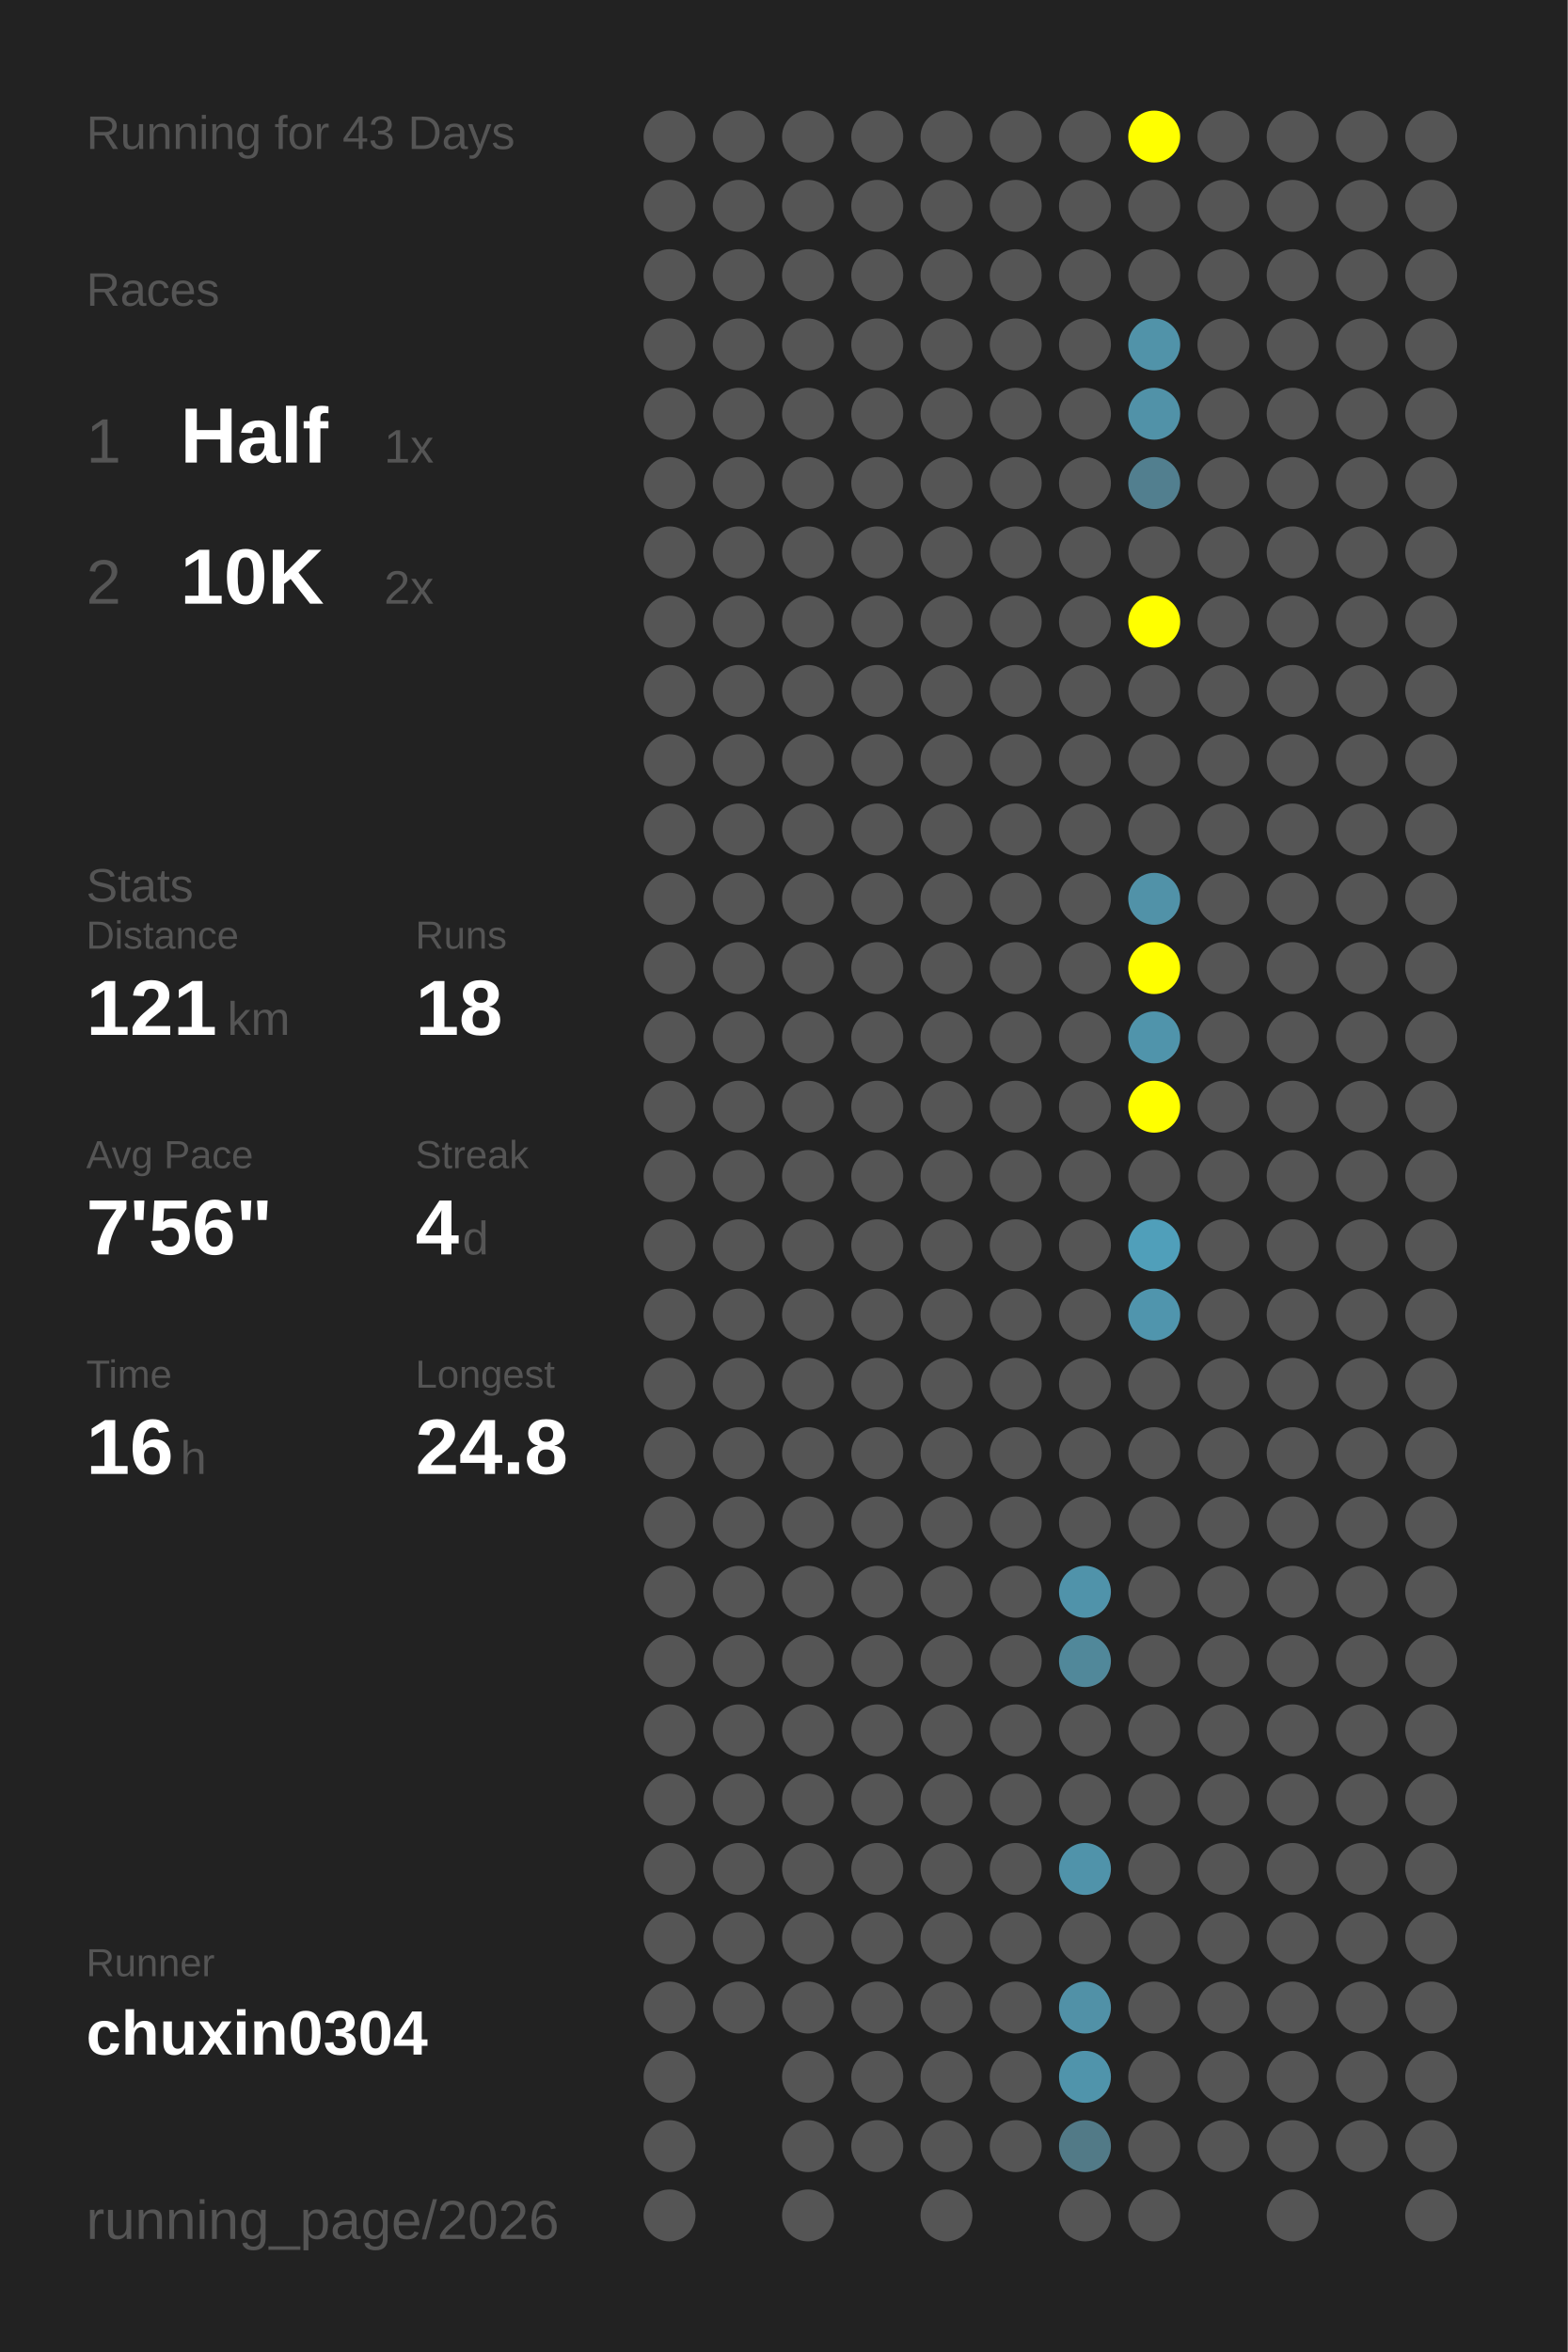
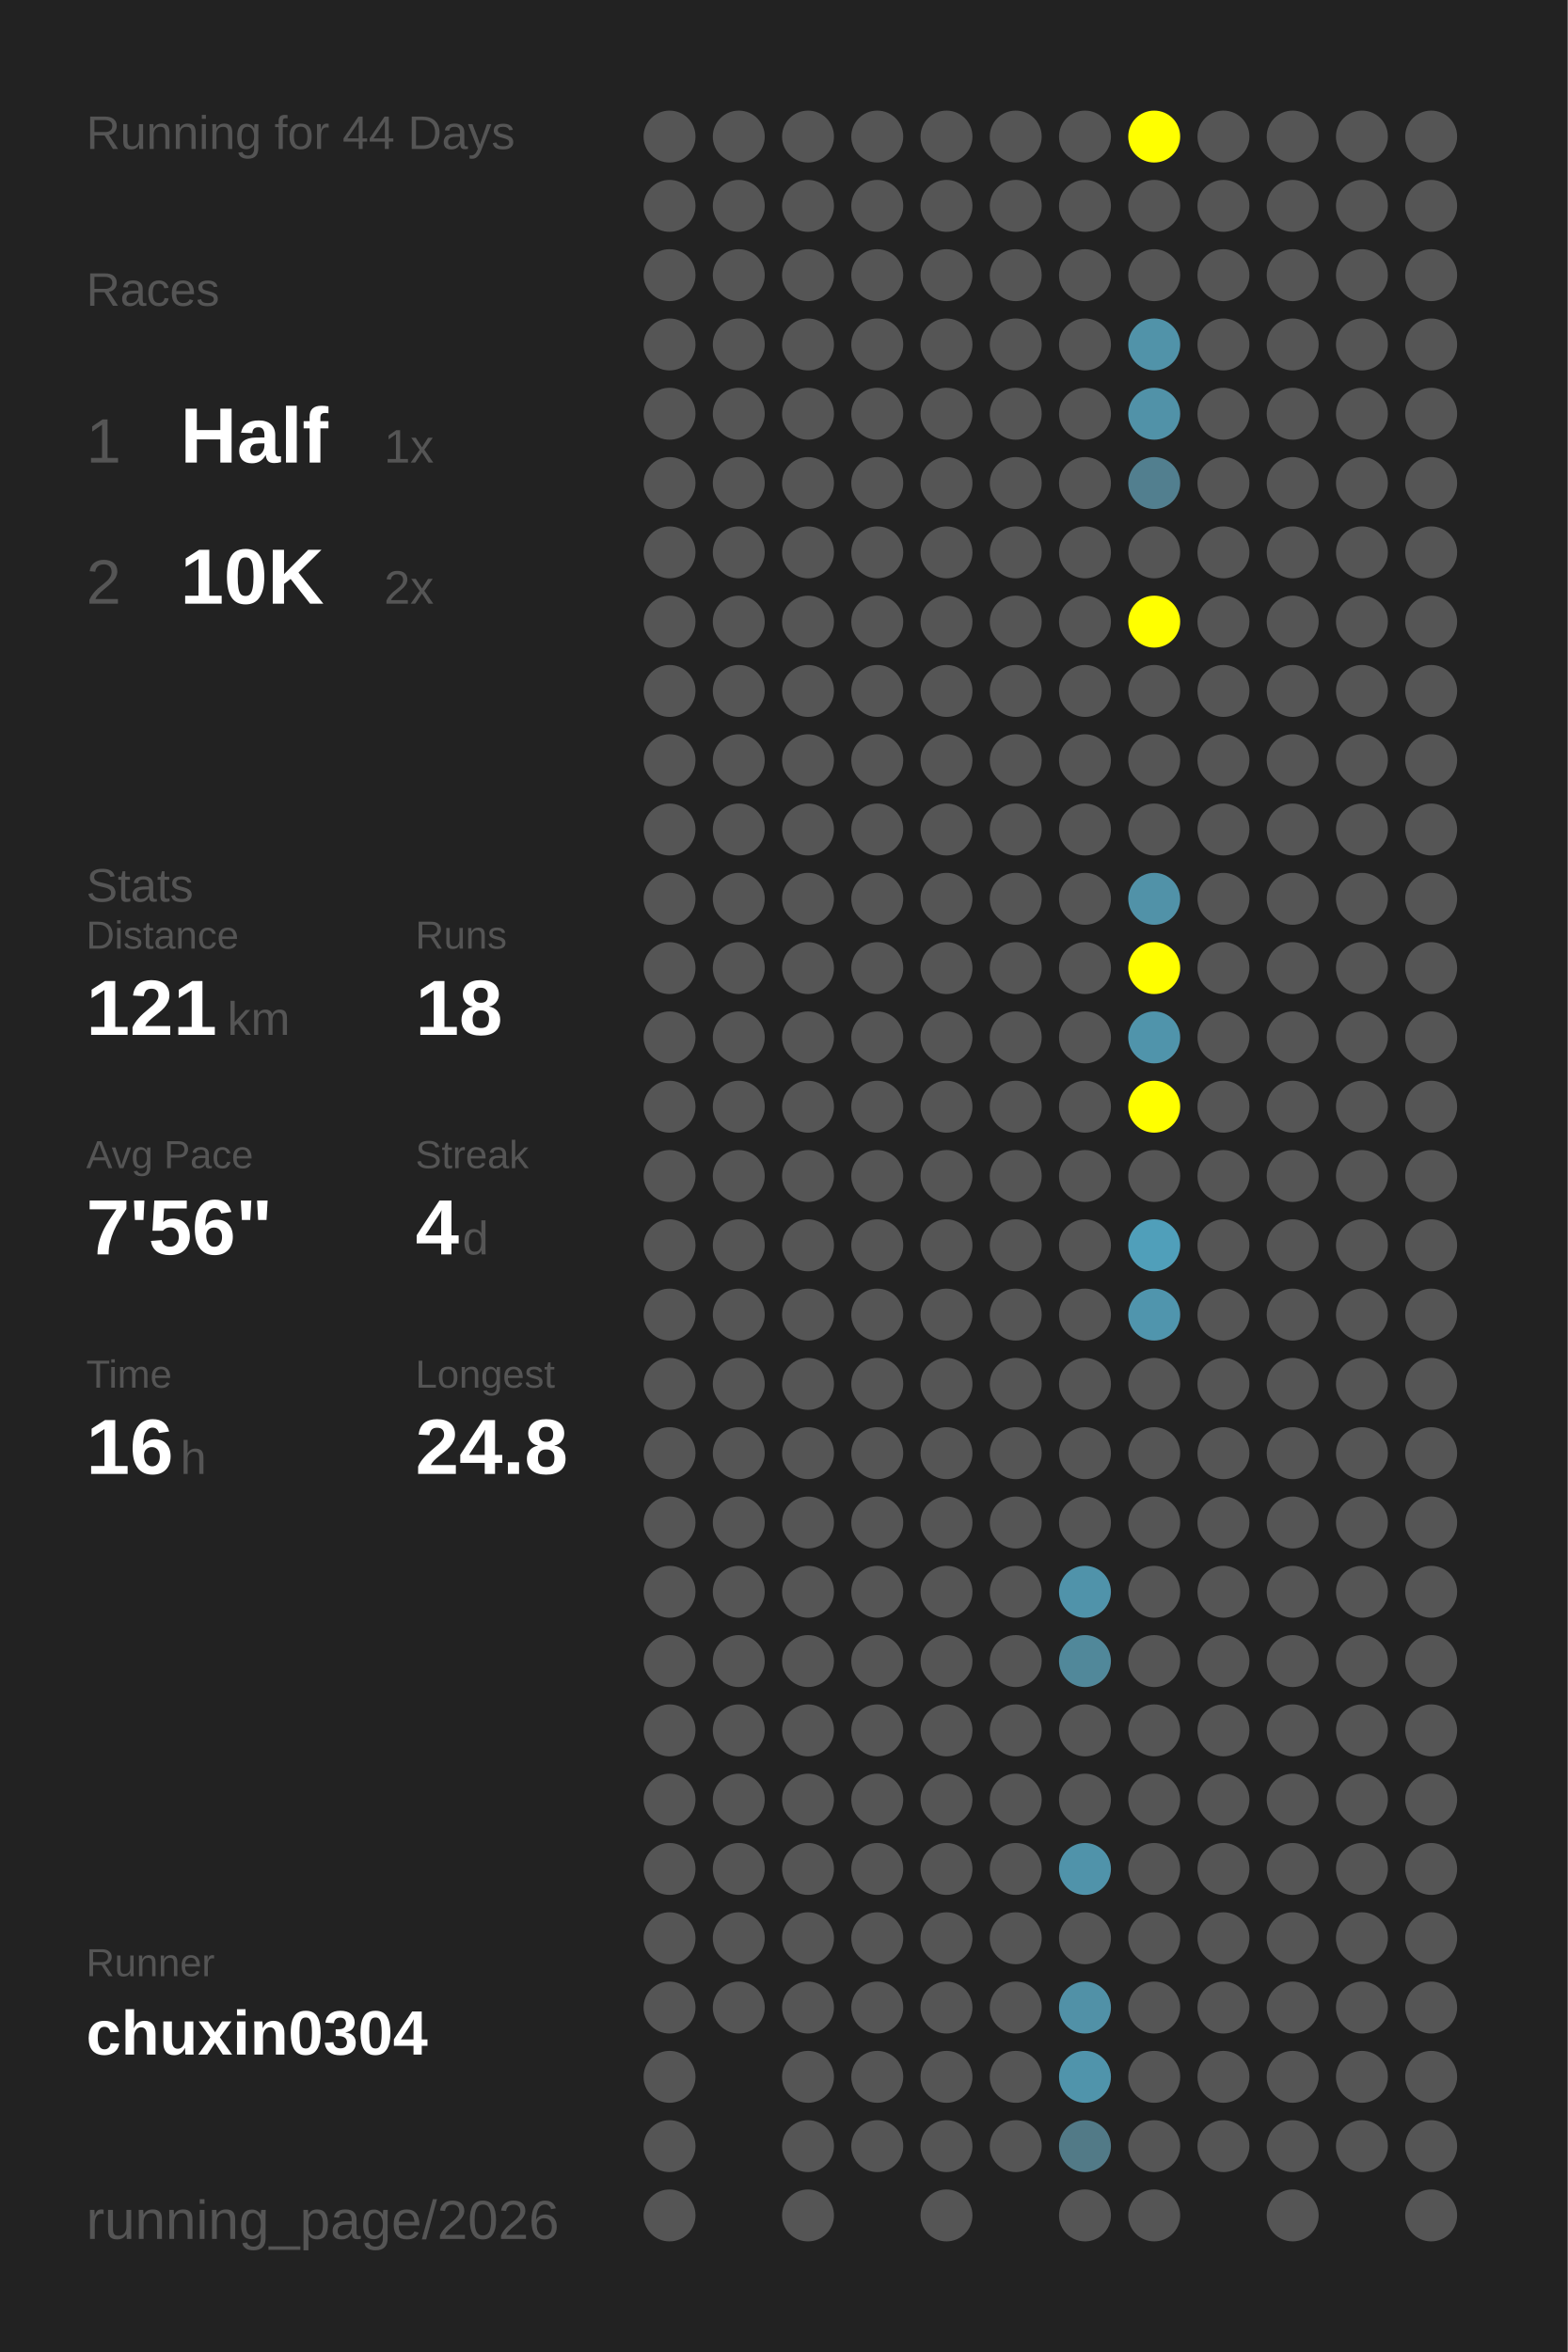
<svg xmlns="http://www.w3.org/2000/svg" baseProfile="full" height="300mm" version="1.1" viewBox="0,0,200,300" width="200mm">
  <defs />
  <rect fill="#222222" height="300" width="200" x="0" y="0" />
-   <text fill="#555555" style="font-size:6px; font-family:Arial;" x="11" y="19">Running for 43 Days</text>
+   <text fill="#555555" style="font-size:6px; font-family:Arial;" x="11" y="19">Running for 44 Days</text>
  <text fill="#555555" style="font-size:6px; font-family:Arial;" x="11" y="39">Races</text>
  <text fill="#555555" style="font-size:8px; font-family:Arial;" x="11" y="59">1</text>
  <text fill="#FFFFFF" style="font-size:10px; font-family:Arial; font-weight:bold;" x="23" y="59">Half</text>
  <text fill="#555555" style="font-size:6px; font-family:Arial;" x="49" y="59">1x</text>
  <text fill="#555555" style="font-size:8px; font-family:Arial;" x="11" y="77">2</text>
  <text fill="#FFFFFF" style="font-size:10px; font-family:Arial; font-weight:bold;" x="23" y="77">10K</text>
  <text fill="#555555" style="font-size:6px; font-family:Arial;" x="49" y="77">2x</text>
  <text fill="#555555" style="font-size:6px; font-family:Arial;" x="11" y="115">Stats</text>
  <text fill="#555555" style="font-size:5px; font-family:Arial;" x="11" y="121">Distance</text>
  <text fill="#FFFFFF" style="font-size:10px; font-family:Arial; font-weight:bold;" x="11" y="132">121</text>
  <text fill="#555555" style="font-size:6px; font-family:Arial;" x="29" y="132">km</text>
  <text fill="#555555" style="font-size:5px; font-family:Arial;" x="53" y="121">Runs</text>
  <text fill="#FFFFFF" style="font-size:10px; font-family:Arial; font-weight:bold;" x="53" y="132">18</text>
  <text fill="#555555" style="font-size:5px; font-family:Arial;" x="11" y="149">Avg Pace</text>
  <text fill="#FFFFFF" style="font-size:10px; font-family:Arial; font-weight:bold;" x="11" y="160">7'56"</text>
  <text fill="#555555" style="font-size:5px; font-family:Arial;" x="53" y="149">Streak</text>
  <text fill="#FFFFFF" style="font-size:10px; font-family:Arial; font-weight:bold;" x="53" y="160">4</text>
  <text fill="#555555" style="font-size:6px; font-family:Arial;" x="59" y="160">d</text>
  <text fill="#555555" style="font-size:5px; font-family:Arial;" x="11" y="177">Time</text>
  <text fill="#FFFFFF" style="font-size:10px; font-family:Arial; font-weight:bold;" x="11" y="188">16</text>
  <text fill="#555555" style="font-size:6px; font-family:Arial;" x="23" y="188">h</text>
  <text fill="#555555" style="font-size:5px; font-family:Arial;" x="53" y="177">Longest</text>
  <text fill="#FFFFFF" style="font-size:10px; font-family:Arial; font-weight:bold;" x="53" y="188">24.8</text>
  <text fill="#555555" style="font-size:5px; font-family:Arial;" x="11" y="252.065">Runner</text>
  <text fill="#FFFFFF" style="font-size:8px; font-family:Arial; font-weight:bold;" x="11" y="262.065">chuxin0304</text>
  <text fill="#555555" style="font-size:7px; font-family:Arial;" x="11" y="285.581">running_page/2026</text>
  <circle cx="85.417" cy="17.419" fill="#555555" r="3.312" />
  <circle cx="85.417" cy="26.258" fill="#555555" r="3.312" />
  <circle cx="85.417" cy="35.097" fill="#555555" r="3.312" />
  <circle cx="85.417" cy="43.935" fill="#555555" r="3.312" />
  <circle cx="85.417" cy="52.774" fill="#555555" r="3.312" />
  <circle cx="85.417" cy="61.613" fill="#555555" r="3.312" />
  <circle cx="85.417" cy="70.452" fill="#555555" r="3.312" />
  <circle cx="85.417" cy="79.29" fill="#555555" r="3.312" />
  <circle cx="85.417" cy="88.129" fill="#555555" r="3.312" />
  <circle cx="85.417" cy="96.968" fill="#555555" r="3.312" />
  <circle cx="85.417" cy="105.806" fill="#555555" r="3.312" />
  <circle cx="85.417" cy="114.645" fill="#555555" r="3.312" />
  <circle cx="85.417" cy="123.484" fill="#555555" r="3.312" />
  <circle cx="85.417" cy="132.323" fill="#555555" r="3.312" />
  <circle cx="85.417" cy="141.161" fill="#555555" r="3.312" />
  <circle cx="85.417" cy="150" fill="#555555" r="3.312" />
  <circle cx="85.417" cy="158.839" fill="#555555" r="3.312" />
  <circle cx="85.417" cy="167.677" fill="#555555" r="3.312" />
  <circle cx="85.417" cy="176.516" fill="#555555" r="3.312" />
  <circle cx="85.417" cy="185.355" fill="#555555" r="3.312" />
  <circle cx="85.417" cy="194.194" fill="#555555" r="3.312" />
  <circle cx="85.417" cy="203.032" fill="#555555" r="3.312" />
  <circle cx="85.417" cy="211.871" fill="#555555" r="3.312" />
  <circle cx="85.417" cy="220.71" fill="#555555" r="3.312" />
  <circle cx="85.417" cy="229.548" fill="#555555" r="3.312" />
  <circle cx="85.417" cy="238.387" fill="#555555" r="3.312" />
  <circle cx="85.417" cy="247.226" fill="#555555" r="3.312" />
  <circle cx="85.417" cy="256.065" fill="#555555" r="3.312" />
  <circle cx="85.417" cy="264.903" fill="#555555" r="3.312" />
  <circle cx="85.417" cy="273.742" fill="#555555" r="3.312" />
  <circle cx="85.417" cy="282.581" fill="#555555" r="3.312" />
  <circle cx="94.25" cy="17.419" fill="#555555" r="3.312" />
  <circle cx="94.25" cy="26.258" fill="#555555" r="3.312" />
  <circle cx="94.25" cy="35.097" fill="#555555" r="3.312" />
  <circle cx="94.25" cy="43.935" fill="#555555" r="3.312" />
  <circle cx="94.25" cy="52.774" fill="#555555" r="3.312" />
  <circle cx="94.25" cy="61.613" fill="#555555" r="3.312" />
  <circle cx="94.25" cy="70.452" fill="#555555" r="3.312" />
  <circle cx="94.25" cy="79.29" fill="#555555" r="3.312" />
  <circle cx="94.25" cy="88.129" fill="#555555" r="3.312" />
  <circle cx="94.25" cy="96.968" fill="#555555" r="3.312" />
  <circle cx="94.25" cy="105.806" fill="#555555" r="3.312" />
  <circle cx="94.25" cy="114.645" fill="#555555" r="3.312" />
  <circle cx="94.25" cy="123.484" fill="#555555" r="3.312" />
  <circle cx="94.25" cy="132.323" fill="#555555" r="3.312" />
  <circle cx="94.25" cy="141.161" fill="#555555" r="3.312" />
  <circle cx="94.25" cy="150" fill="#555555" r="3.312" />
  <circle cx="94.25" cy="158.839" fill="#555555" r="3.312" />
  <circle cx="94.25" cy="167.677" fill="#555555" r="3.312" />
  <circle cx="94.25" cy="176.516" fill="#555555" r="3.312" />
  <circle cx="94.25" cy="185.355" fill="#555555" r="3.312" />
  <circle cx="94.25" cy="194.194" fill="#555555" r="3.312" />
  <circle cx="94.25" cy="203.032" fill="#555555" r="3.312" />
  <circle cx="94.25" cy="211.871" fill="#555555" r="3.312" />
  <circle cx="94.25" cy="220.71" fill="#555555" r="3.312" />
  <circle cx="94.25" cy="229.548" fill="#555555" r="3.312" />
  <circle cx="94.25" cy="238.387" fill="#555555" r="3.312" />
  <circle cx="94.25" cy="247.226" fill="#555555" r="3.312" />
  <circle cx="94.25" cy="256.065" fill="#555555" r="3.312" />
  <circle cx="103.083" cy="17.419" fill="#555555" r="3.312" />
  <circle cx="103.083" cy="26.258" fill="#555555" r="3.312" />
  <circle cx="103.083" cy="35.097" fill="#555555" r="3.312" />
  <circle cx="103.083" cy="43.935" fill="#555555" r="3.312" />
  <circle cx="103.083" cy="52.774" fill="#555555" r="3.312" />
  <circle cx="103.083" cy="61.613" fill="#555555" r="3.312" />
  <circle cx="103.083" cy="70.452" fill="#555555" r="3.312" />
  <circle cx="103.083" cy="79.29" fill="#555555" r="3.312" />
  <circle cx="103.083" cy="88.129" fill="#555555" r="3.312" />
  <circle cx="103.083" cy="96.968" fill="#555555" r="3.312" />
  <circle cx="103.083" cy="105.806" fill="#555555" r="3.312" />
  <circle cx="103.083" cy="114.645" fill="#555555" r="3.312" />
  <circle cx="103.083" cy="123.484" fill="#555555" r="3.312" />
  <circle cx="103.083" cy="132.323" fill="#555555" r="3.312" />
  <circle cx="103.083" cy="141.161" fill="#555555" r="3.312" />
  <circle cx="103.083" cy="150" fill="#555555" r="3.312" />
  <circle cx="103.083" cy="158.839" fill="#555555" r="3.312" />
  <circle cx="103.083" cy="167.677" fill="#555555" r="3.312" />
  <circle cx="103.083" cy="176.516" fill="#555555" r="3.312" />
  <circle cx="103.083" cy="185.355" fill="#555555" r="3.312" />
  <circle cx="103.083" cy="194.194" fill="#555555" r="3.312" />
  <circle cx="103.083" cy="203.032" fill="#555555" r="3.312" />
  <circle cx="103.083" cy="211.871" fill="#555555" r="3.312" />
  <circle cx="103.083" cy="220.71" fill="#555555" r="3.312" />
  <circle cx="103.083" cy="229.548" fill="#555555" r="3.312" />
  <circle cx="103.083" cy="238.387" fill="#555555" r="3.312" />
  <circle cx="103.083" cy="247.226" fill="#555555" r="3.312" />
  <circle cx="103.083" cy="256.065" fill="#555555" r="3.312" />
  <circle cx="103.083" cy="264.903" fill="#555555" r="3.312" />
  <circle cx="103.083" cy="273.742" fill="#555555" r="3.312" />
  <circle cx="103.083" cy="282.581" fill="#555555" r="3.312" />
  <circle cx="111.917" cy="17.419" fill="#555555" r="3.312" />
  <circle cx="111.917" cy="26.258" fill="#555555" r="3.312" />
  <circle cx="111.917" cy="35.097" fill="#555555" r="3.312" />
  <circle cx="111.917" cy="43.935" fill="#555555" r="3.312" />
  <circle cx="111.917" cy="52.774" fill="#555555" r="3.312" />
  <circle cx="111.917" cy="61.613" fill="#555555" r="3.312" />
  <circle cx="111.917" cy="70.452" fill="#555555" r="3.312" />
  <circle cx="111.917" cy="79.29" fill="#555555" r="3.312" />
  <circle cx="111.917" cy="88.129" fill="#555555" r="3.312" />
  <circle cx="111.917" cy="96.968" fill="#555555" r="3.312" />
  <circle cx="111.917" cy="105.806" fill="#555555" r="3.312" />
  <circle cx="111.917" cy="114.645" fill="#555555" r="3.312" />
  <circle cx="111.917" cy="123.484" fill="#555555" r="3.312" />
  <circle cx="111.917" cy="132.323" fill="#555555" r="3.312" />
  <circle cx="111.917" cy="141.161" fill="#555555" r="3.312" />
  <circle cx="111.917" cy="150" fill="#555555" r="3.312" />
  <circle cx="111.917" cy="158.839" fill="#555555" r="3.312" />
  <circle cx="111.917" cy="167.677" fill="#555555" r="3.312" />
  <circle cx="111.917" cy="176.516" fill="#555555" r="3.312" />
  <circle cx="111.917" cy="185.355" fill="#555555" r="3.312" />
  <circle cx="111.917" cy="194.194" fill="#555555" r="3.312" />
  <circle cx="111.917" cy="203.032" fill="#555555" r="3.312" />
  <circle cx="111.917" cy="211.871" fill="#555555" r="3.312" />
  <circle cx="111.917" cy="220.71" fill="#555555" r="3.312" />
  <circle cx="111.917" cy="229.548" fill="#555555" r="3.312" />
  <circle cx="111.917" cy="238.387" fill="#555555" r="3.312" />
  <circle cx="111.917" cy="247.226" fill="#555555" r="3.312" />
  <circle cx="111.917" cy="256.065" fill="#555555" r="3.312" />
  <circle cx="111.917" cy="264.903" fill="#555555" r="3.312" />
  <circle cx="111.917" cy="273.742" fill="#555555" r="3.312" />
  <circle cx="120.75" cy="17.419" fill="#555555" r="3.312" />
  <circle cx="120.75" cy="26.258" fill="#555555" r="3.312" />
  <circle cx="120.75" cy="35.097" fill="#555555" r="3.312" />
  <circle cx="120.75" cy="43.935" fill="#555555" r="3.312" />
  <circle cx="120.75" cy="52.774" fill="#555555" r="3.312" />
  <circle cx="120.75" cy="61.613" fill="#555555" r="3.312" />
  <circle cx="120.75" cy="70.452" fill="#555555" r="3.312" />
  <circle cx="120.75" cy="79.29" fill="#555555" r="3.312" />
  <circle cx="120.75" cy="88.129" fill="#555555" r="3.312" />
  <circle cx="120.75" cy="96.968" fill="#555555" r="3.312" />
  <circle cx="120.75" cy="105.806" fill="#555555" r="3.312" />
  <circle cx="120.75" cy="114.645" fill="#555555" r="3.312" />
  <circle cx="120.75" cy="123.484" fill="#555555" r="3.312" />
  <circle cx="120.75" cy="132.323" fill="#555555" r="3.312" />
  <circle cx="120.75" cy="141.161" fill="#555555" r="3.312" />
  <circle cx="120.75" cy="150" fill="#555555" r="3.312" />
  <circle cx="120.75" cy="158.839" fill="#555555" r="3.312" />
  <circle cx="120.75" cy="167.677" fill="#555555" r="3.312" />
  <circle cx="120.75" cy="176.516" fill="#555555" r="3.312" />
  <circle cx="120.75" cy="185.355" fill="#555555" r="3.312" />
  <circle cx="120.75" cy="194.194" fill="#555555" r="3.312" />
  <circle cx="120.75" cy="203.032" fill="#555555" r="3.312" />
  <circle cx="120.75" cy="211.871" fill="#555555" r="3.312" />
  <circle cx="120.75" cy="220.71" fill="#555555" r="3.312" />
  <circle cx="120.75" cy="229.548" fill="#555555" r="3.312" />
  <circle cx="120.75" cy="238.387" fill="#555555" r="3.312" />
  <circle cx="120.75" cy="247.226" fill="#555555" r="3.312" />
  <circle cx="120.75" cy="256.065" fill="#555555" r="3.312" />
  <circle cx="120.75" cy="264.903" fill="#555555" r="3.312" />
  <circle cx="120.75" cy="273.742" fill="#555555" r="3.312" />
  <circle cx="120.75" cy="282.581" fill="#555555" r="3.312" />
  <circle cx="129.583" cy="17.419" fill="#555555" r="3.312" />
  <circle cx="129.583" cy="26.258" fill="#555555" r="3.312" />
  <circle cx="129.583" cy="35.097" fill="#555555" r="3.312" />
  <circle cx="129.583" cy="43.935" fill="#555555" r="3.312" />
  <circle cx="129.583" cy="52.774" fill="#555555" r="3.312" />
  <circle cx="129.583" cy="61.613" fill="#555555" r="3.312" />
  <circle cx="129.583" cy="70.452" fill="#555555" r="3.312" />
  <circle cx="129.583" cy="79.29" fill="#555555" r="3.312" />
  <circle cx="129.583" cy="88.129" fill="#555555" r="3.312" />
  <circle cx="129.583" cy="96.968" fill="#555555" r="3.312" />
  <circle cx="129.583" cy="105.806" fill="#555555" r="3.312" />
  <circle cx="129.583" cy="114.645" fill="#555555" r="3.312" />
  <circle cx="129.583" cy="123.484" fill="#555555" r="3.312" />
  <circle cx="129.583" cy="132.323" fill="#555555" r="3.312" />
  <circle cx="129.583" cy="141.161" fill="#555555" r="3.312" />
  <circle cx="129.583" cy="150" fill="#555555" r="3.312" />
  <circle cx="129.583" cy="158.839" fill="#555555" r="3.312" />
  <circle cx="129.583" cy="167.677" fill="#555555" r="3.312" />
  <circle cx="129.583" cy="176.516" fill="#555555" r="3.312" />
  <circle cx="129.583" cy="185.355" fill="#555555" r="3.312" />
  <circle cx="129.583" cy="194.194" fill="#555555" r="3.312" />
  <circle cx="129.583" cy="203.032" fill="#555555" r="3.312" />
  <circle cx="129.583" cy="211.871" fill="#555555" r="3.312" />
  <circle cx="129.583" cy="220.71" fill="#555555" r="3.312" />
  <circle cx="129.583" cy="229.548" fill="#555555" r="3.312" />
  <circle cx="129.583" cy="238.387" fill="#555555" r="3.312" />
  <circle cx="129.583" cy="247.226" fill="#555555" r="3.312" />
  <circle cx="129.583" cy="256.065" fill="#555555" r="3.312" />
  <circle cx="129.583" cy="264.903" fill="#555555" r="3.312" />
  <circle cx="129.583" cy="273.742" fill="#555555" r="3.312" />
  <circle cx="138.417" cy="17.419" fill="#555555" r="3.312" />
  <circle cx="138.417" cy="26.258" fill="#555555" r="3.312" />
  <circle cx="138.417" cy="35.097" fill="#555555" r="3.312" />
  <circle cx="138.417" cy="43.935" fill="#555555" r="3.312" />
  <circle cx="138.417" cy="52.774" fill="#555555" r="3.312" />
  <circle cx="138.417" cy="61.613" fill="#555555" r="3.312" />
  <circle cx="138.417" cy="70.452" fill="#555555" r="3.312" />
  <circle cx="138.417" cy="79.29" fill="#555555" r="3.312" />
  <circle cx="138.417" cy="88.129" fill="#555555" r="3.312" />
  <circle cx="138.417" cy="96.968" fill="#555555" r="3.312" />
  <circle cx="138.417" cy="105.806" fill="#555555" r="3.312" />
  <circle cx="138.417" cy="114.645" fill="#555555" r="3.312" />
  <circle cx="138.417" cy="123.484" fill="#555555" r="3.312" />
  <circle cx="138.417" cy="132.323" fill="#555555" r="3.312" />
  <circle cx="138.417" cy="141.161" fill="#555555" r="3.312" />
  <circle cx="138.417" cy="150" fill="#555555" r="3.312" />
  <circle cx="138.417" cy="158.839" fill="#555555" r="3.312" />
  <circle cx="138.417" cy="167.677" fill="#555555" r="3.312" />
  <circle cx="138.417" cy="176.516" fill="#555555" r="3.312" />
  <circle cx="138.417" cy="185.355" fill="#555555" r="3.312" />
  <circle cx="138.417" cy="194.194" fill="#555555" r="3.312" />
  <circle cx="138.417" cy="203.032" fill="#5093aa" r="3.312" />
  <circle cx="138.417" cy="211.871" fill="#51889a" r="3.312" />
  <circle cx="138.417" cy="220.71" fill="#555555" r="3.312" />
  <circle cx="138.417" cy="229.548" fill="#555555" r="3.312" />
  <circle cx="138.417" cy="238.387" fill="#5093aa" r="3.312" />
  <circle cx="138.417" cy="247.226" fill="#555555" r="3.312" />
  <circle cx="138.417" cy="256.065" fill="#5191a7" r="3.312" />
  <circle cx="138.417" cy="264.903" fill="#5094ab" r="3.312" />
  <circle cx="138.417" cy="273.742" fill="#527a87" r="3.312" />
  <circle cx="138.417" cy="282.581" fill="#555555" r="3.312" />
  <circle cx="147.25" cy="17.419" fill="#FFFF00" r="3.312" />
  <circle cx="147.25" cy="26.258" fill="#555555" r="3.312" />
  <circle cx="147.25" cy="35.097" fill="#555555" r="3.312" />
  <circle cx="147.25" cy="43.935" fill="#5193a9" r="3.312" />
  <circle cx="147.25" cy="52.774" fill="#5192a8" r="3.312" />
  <circle cx="147.25" cy="61.613" fill="#527f8f" r="3.312" />
  <circle cx="147.25" cy="70.452" fill="#555555" r="3.312" />
  <circle cx="147.25" cy="79.29" fill="#FFFF00" r="3.312" />
  <circle cx="147.25" cy="88.129" fill="#555555" r="3.312" />
  <circle cx="147.25" cy="96.968" fill="#555555" r="3.312" />
  <circle cx="147.25" cy="105.806" fill="#555555" r="3.312" />
  <circle cx="147.25" cy="114.645" fill="#5192a8" r="3.312" />
  <circle cx="147.25" cy="123.484" fill="#FFFF00" r="3.312" />
  <circle cx="147.25" cy="132.323" fill="#5094ab" r="3.312" />
  <circle cx="147.25" cy="141.161" fill="#FFFF00" r="3.312" />
  <circle cx="147.25" cy="150" fill="#555555" r="3.312" />
  <circle cx="147.25" cy="158.839" fill="#509fba" r="3.312" />
  <circle cx="147.25" cy="167.677" fill="#5095ad" r="3.312" />
  <circle cx="147.25" cy="176.516" fill="#555555" r="3.312" />
  <circle cx="147.25" cy="185.355" fill="#555555" r="3.312" />
  <circle cx="147.25" cy="194.194" fill="#555555" r="3.312" />
  <circle cx="147.25" cy="203.032" fill="#555555" r="3.312" />
  <circle cx="147.25" cy="211.871" fill="#555555" r="3.312" />
  <circle cx="147.25" cy="220.71" fill="#555555" r="3.312" />
  <circle cx="147.25" cy="229.548" fill="#555555" r="3.312" />
  <circle cx="147.25" cy="238.387" fill="#555555" r="3.312" />
  <circle cx="147.25" cy="247.226" fill="#555555" r="3.312" />
  <circle cx="147.25" cy="256.065" fill="#555555" r="3.312" />
  <circle cx="147.25" cy="264.903" fill="#555555" r="3.312" />
  <circle cx="147.25" cy="273.742" fill="#555555" r="3.312" />
  <circle cx="147.25" cy="282.581" fill="#555555" r="3.312" />
  <circle cx="156.083" cy="17.419" fill="#555555" r="3.312" />
  <circle cx="156.083" cy="26.258" fill="#555555" r="3.312" />
  <circle cx="156.083" cy="35.097" fill="#555555" r="3.312" />
  <circle cx="156.083" cy="43.935" fill="#555555" r="3.312" />
  <circle cx="156.083" cy="52.774" fill="#555555" r="3.312" />
  <circle cx="156.083" cy="61.613" fill="#555555" r="3.312" />
  <circle cx="156.083" cy="70.452" fill="#555555" r="3.312" />
  <circle cx="156.083" cy="79.29" fill="#555555" r="3.312" />
  <circle cx="156.083" cy="88.129" fill="#555555" r="3.312" />
  <circle cx="156.083" cy="96.968" fill="#555555" r="3.312" />
  <circle cx="156.083" cy="105.806" fill="#555555" r="3.312" />
  <circle cx="156.083" cy="114.645" fill="#555555" r="3.312" />
  <circle cx="156.083" cy="123.484" fill="#555555" r="3.312" />
  <circle cx="156.083" cy="132.323" fill="#555555" r="3.312" />
  <circle cx="156.083" cy="141.161" fill="#555555" r="3.312" />
  <circle cx="156.083" cy="150" fill="#555555" r="3.312" />
  <circle cx="156.083" cy="158.839" fill="#555555" r="3.312" />
  <circle cx="156.083" cy="167.677" fill="#555555" r="3.312" />
  <circle cx="156.083" cy="176.516" fill="#555555" r="3.312" />
  <circle cx="156.083" cy="185.355" fill="#555555" r="3.312" />
  <circle cx="156.083" cy="194.194" fill="#555555" r="3.312" />
  <circle cx="156.083" cy="203.032" fill="#555555" r="3.312" />
  <circle cx="156.083" cy="211.871" fill="#555555" r="3.312" />
  <circle cx="156.083" cy="220.71" fill="#555555" r="3.312" />
  <circle cx="156.083" cy="229.548" fill="#555555" r="3.312" />
  <circle cx="156.083" cy="238.387" fill="#555555" r="3.312" />
  <circle cx="156.083" cy="247.226" fill="#555555" r="3.312" />
  <circle cx="156.083" cy="256.065" fill="#555555" r="3.312" />
  <circle cx="156.083" cy="264.903" fill="#555555" r="3.312" />
  <circle cx="156.083" cy="273.742" fill="#555555" r="3.312" />
  <circle cx="164.917" cy="17.419" fill="#555555" r="3.312" />
  <circle cx="164.917" cy="26.258" fill="#555555" r="3.312" />
  <circle cx="164.917" cy="35.097" fill="#555555" r="3.312" />
  <circle cx="164.917" cy="43.935" fill="#555555" r="3.312" />
  <circle cx="164.917" cy="52.774" fill="#555555" r="3.312" />
  <circle cx="164.917" cy="61.613" fill="#555555" r="3.312" />
  <circle cx="164.917" cy="70.452" fill="#555555" r="3.312" />
  <circle cx="164.917" cy="79.29" fill="#555555" r="3.312" />
  <circle cx="164.917" cy="88.129" fill="#555555" r="3.312" />
  <circle cx="164.917" cy="96.968" fill="#555555" r="3.312" />
  <circle cx="164.917" cy="105.806" fill="#555555" r="3.312" />
  <circle cx="164.917" cy="114.645" fill="#555555" r="3.312" />
  <circle cx="164.917" cy="123.484" fill="#555555" r="3.312" />
  <circle cx="164.917" cy="132.323" fill="#555555" r="3.312" />
  <circle cx="164.917" cy="141.161" fill="#555555" r="3.312" />
  <circle cx="164.917" cy="150" fill="#555555" r="3.312" />
  <circle cx="164.917" cy="158.839" fill="#555555" r="3.312" />
  <circle cx="164.917" cy="167.677" fill="#555555" r="3.312" />
  <circle cx="164.917" cy="176.516" fill="#555555" r="3.312" />
  <circle cx="164.917" cy="185.355" fill="#555555" r="3.312" />
  <circle cx="164.917" cy="194.194" fill="#555555" r="3.312" />
  <circle cx="164.917" cy="203.032" fill="#555555" r="3.312" />
  <circle cx="164.917" cy="211.871" fill="#555555" r="3.312" />
  <circle cx="164.917" cy="220.71" fill="#555555" r="3.312" />
  <circle cx="164.917" cy="229.548" fill="#555555" r="3.312" />
  <circle cx="164.917" cy="238.387" fill="#555555" r="3.312" />
  <circle cx="164.917" cy="247.226" fill="#555555" r="3.312" />
  <circle cx="164.917" cy="256.065" fill="#555555" r="3.312" />
  <circle cx="164.917" cy="264.903" fill="#555555" r="3.312" />
  <circle cx="164.917" cy="273.742" fill="#555555" r="3.312" />
  <circle cx="164.917" cy="282.581" fill="#555555" r="3.312" />
  <circle cx="173.75" cy="17.419" fill="#555555" r="3.312" />
  <circle cx="173.75" cy="26.258" fill="#555555" r="3.312" />
  <circle cx="173.75" cy="35.097" fill="#555555" r="3.312" />
  <circle cx="173.75" cy="43.935" fill="#555555" r="3.312" />
  <circle cx="173.75" cy="52.774" fill="#555555" r="3.312" />
  <circle cx="173.75" cy="61.613" fill="#555555" r="3.312" />
  <circle cx="173.75" cy="70.452" fill="#555555" r="3.312" />
  <circle cx="173.75" cy="79.29" fill="#555555" r="3.312" />
  <circle cx="173.75" cy="88.129" fill="#555555" r="3.312" />
  <circle cx="173.75" cy="96.968" fill="#555555" r="3.312" />
  <circle cx="173.75" cy="105.806" fill="#555555" r="3.312" />
  <circle cx="173.75" cy="114.645" fill="#555555" r="3.312" />
  <circle cx="173.75" cy="123.484" fill="#555555" r="3.312" />
  <circle cx="173.75" cy="132.323" fill="#555555" r="3.312" />
  <circle cx="173.75" cy="141.161" fill="#555555" r="3.312" />
  <circle cx="173.75" cy="150" fill="#555555" r="3.312" />
  <circle cx="173.75" cy="158.839" fill="#555555" r="3.312" />
  <circle cx="173.75" cy="167.677" fill="#555555" r="3.312" />
  <circle cx="173.75" cy="176.516" fill="#555555" r="3.312" />
  <circle cx="173.75" cy="185.355" fill="#555555" r="3.312" />
  <circle cx="173.75" cy="194.194" fill="#555555" r="3.312" />
  <circle cx="173.75" cy="203.032" fill="#555555" r="3.312" />
  <circle cx="173.75" cy="211.871" fill="#555555" r="3.312" />
  <circle cx="173.75" cy="220.71" fill="#555555" r="3.312" />
  <circle cx="173.75" cy="229.548" fill="#555555" r="3.312" />
  <circle cx="173.75" cy="238.387" fill="#555555" r="3.312" />
  <circle cx="173.75" cy="247.226" fill="#555555" r="3.312" />
  <circle cx="173.75" cy="256.065" fill="#555555" r="3.312" />
  <circle cx="173.75" cy="264.903" fill="#555555" r="3.312" />
  <circle cx="173.75" cy="273.742" fill="#555555" r="3.312" />
  <circle cx="182.583" cy="17.419" fill="#555555" r="3.312" />
  <circle cx="182.583" cy="26.258" fill="#555555" r="3.312" />
  <circle cx="182.583" cy="35.097" fill="#555555" r="3.312" />
  <circle cx="182.583" cy="43.935" fill="#555555" r="3.312" />
  <circle cx="182.583" cy="52.774" fill="#555555" r="3.312" />
  <circle cx="182.583" cy="61.613" fill="#555555" r="3.312" />
  <circle cx="182.583" cy="70.452" fill="#555555" r="3.312" />
  <circle cx="182.583" cy="79.29" fill="#555555" r="3.312" />
  <circle cx="182.583" cy="88.129" fill="#555555" r="3.312" />
  <circle cx="182.583" cy="96.968" fill="#555555" r="3.312" />
  <circle cx="182.583" cy="105.806" fill="#555555" r="3.312" />
  <circle cx="182.583" cy="114.645" fill="#555555" r="3.312" />
  <circle cx="182.583" cy="123.484" fill="#555555" r="3.312" />
  <circle cx="182.583" cy="132.323" fill="#555555" r="3.312" />
  <circle cx="182.583" cy="141.161" fill="#555555" r="3.312" />
  <circle cx="182.583" cy="150" fill="#555555" r="3.312" />
  <circle cx="182.583" cy="158.839" fill="#555555" r="3.312" />
  <circle cx="182.583" cy="167.677" fill="#555555" r="3.312" />
  <circle cx="182.583" cy="176.516" fill="#555555" r="3.312" />
  <circle cx="182.583" cy="185.355" fill="#555555" r="3.312" />
  <circle cx="182.583" cy="194.194" fill="#555555" r="3.312" />
  <circle cx="182.583" cy="203.032" fill="#555555" r="3.312" />
  <circle cx="182.583" cy="211.871" fill="#555555" r="3.312" />
  <circle cx="182.583" cy="220.71" fill="#555555" r="3.312" />
  <circle cx="182.583" cy="229.548" fill="#555555" r="3.312" />
  <circle cx="182.583" cy="238.387" fill="#555555" r="3.312" />
  <circle cx="182.583" cy="247.226" fill="#555555" r="3.312" />
  <circle cx="182.583" cy="256.065" fill="#555555" r="3.312" />
  <circle cx="182.583" cy="264.903" fill="#555555" r="3.312" />
  <circle cx="182.583" cy="273.742" fill="#555555" r="3.312" />
  <circle cx="182.583" cy="282.581" fill="#555555" r="3.312" />
</svg>
